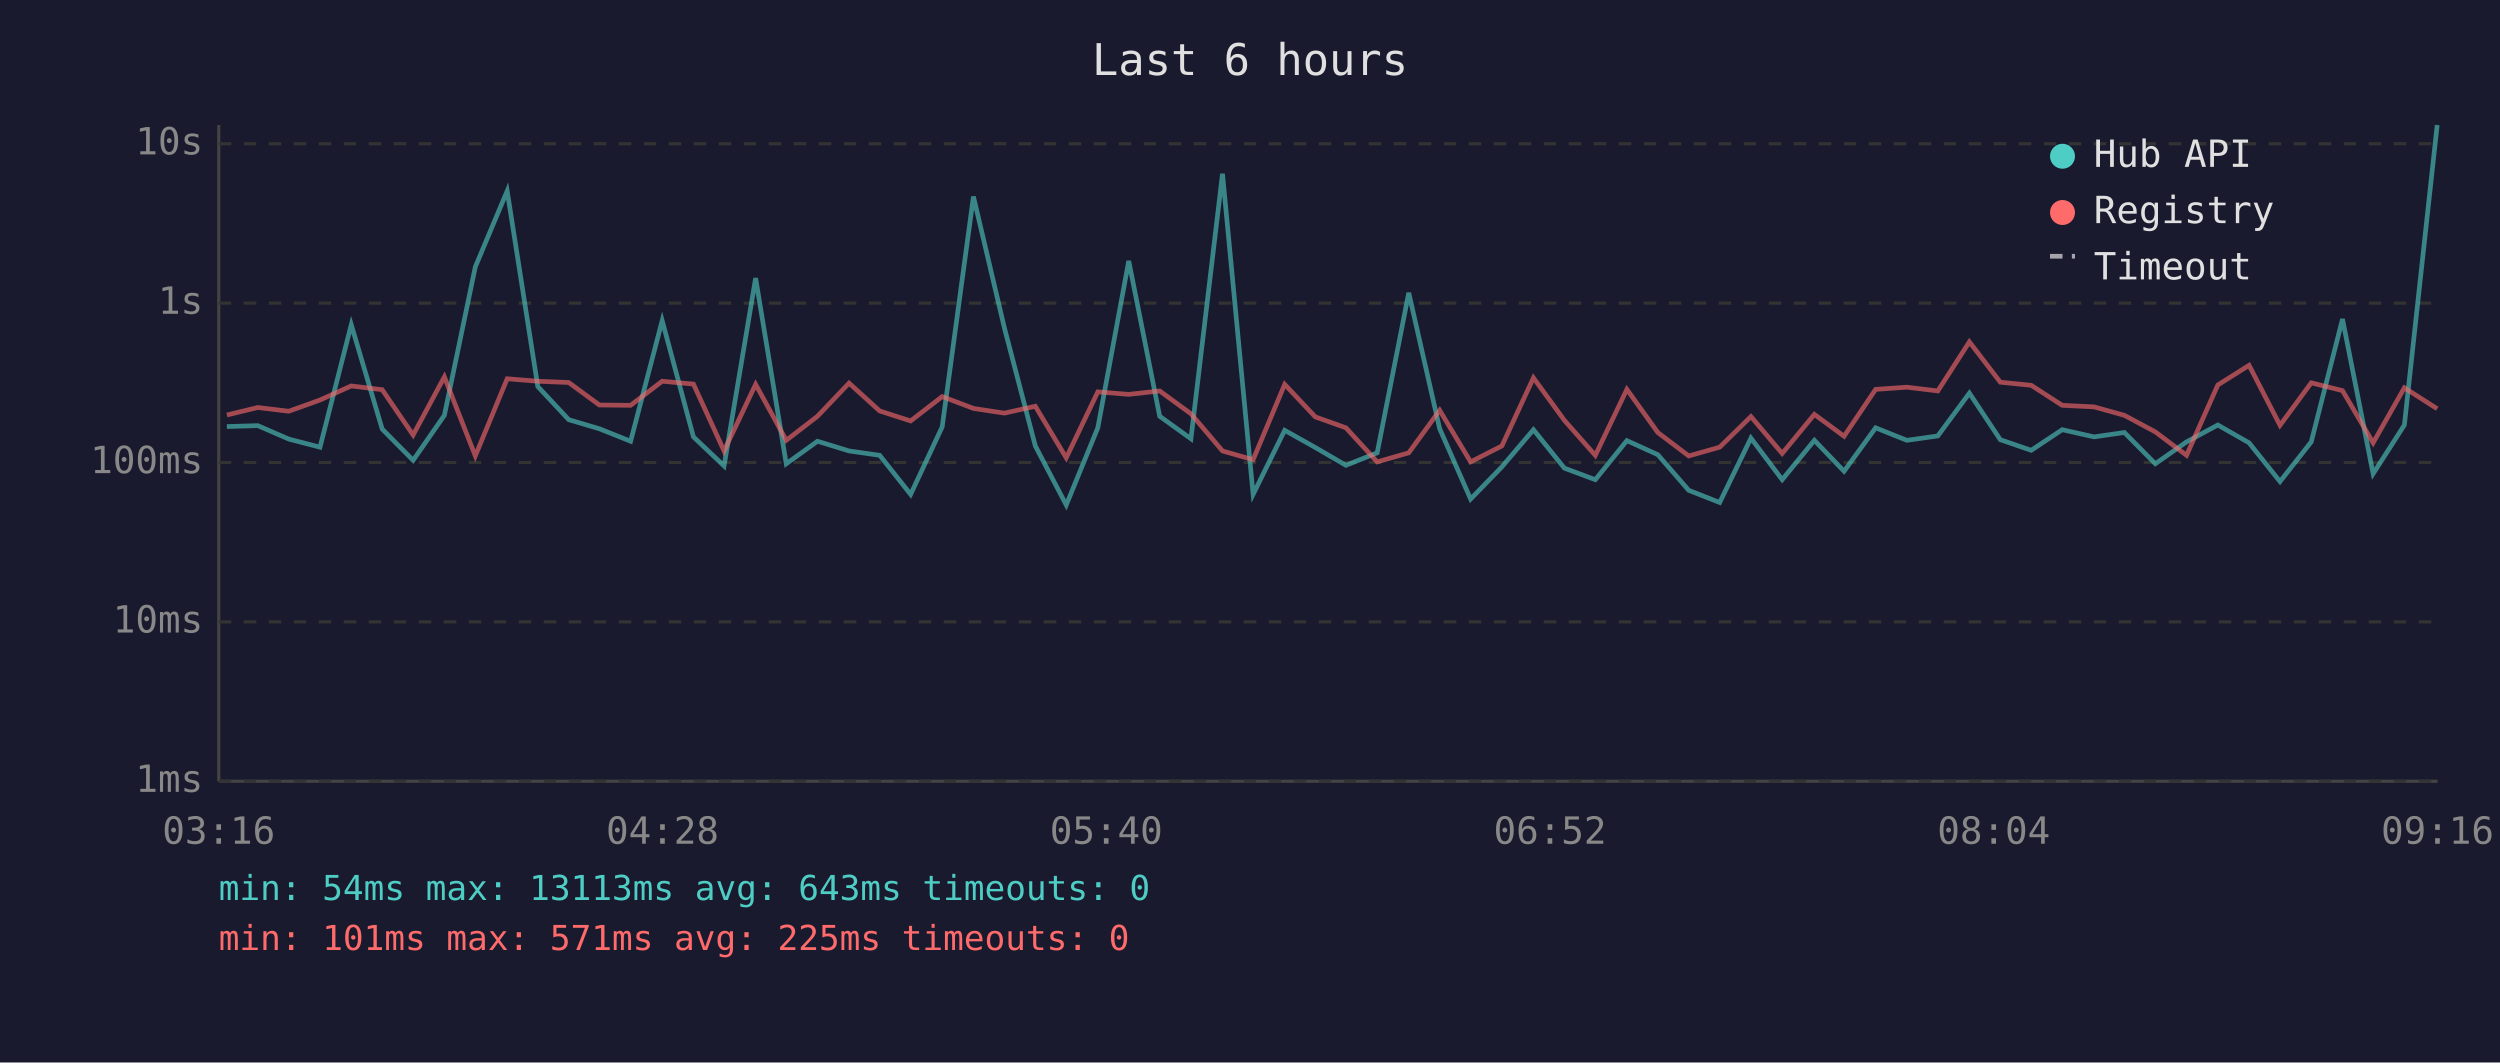
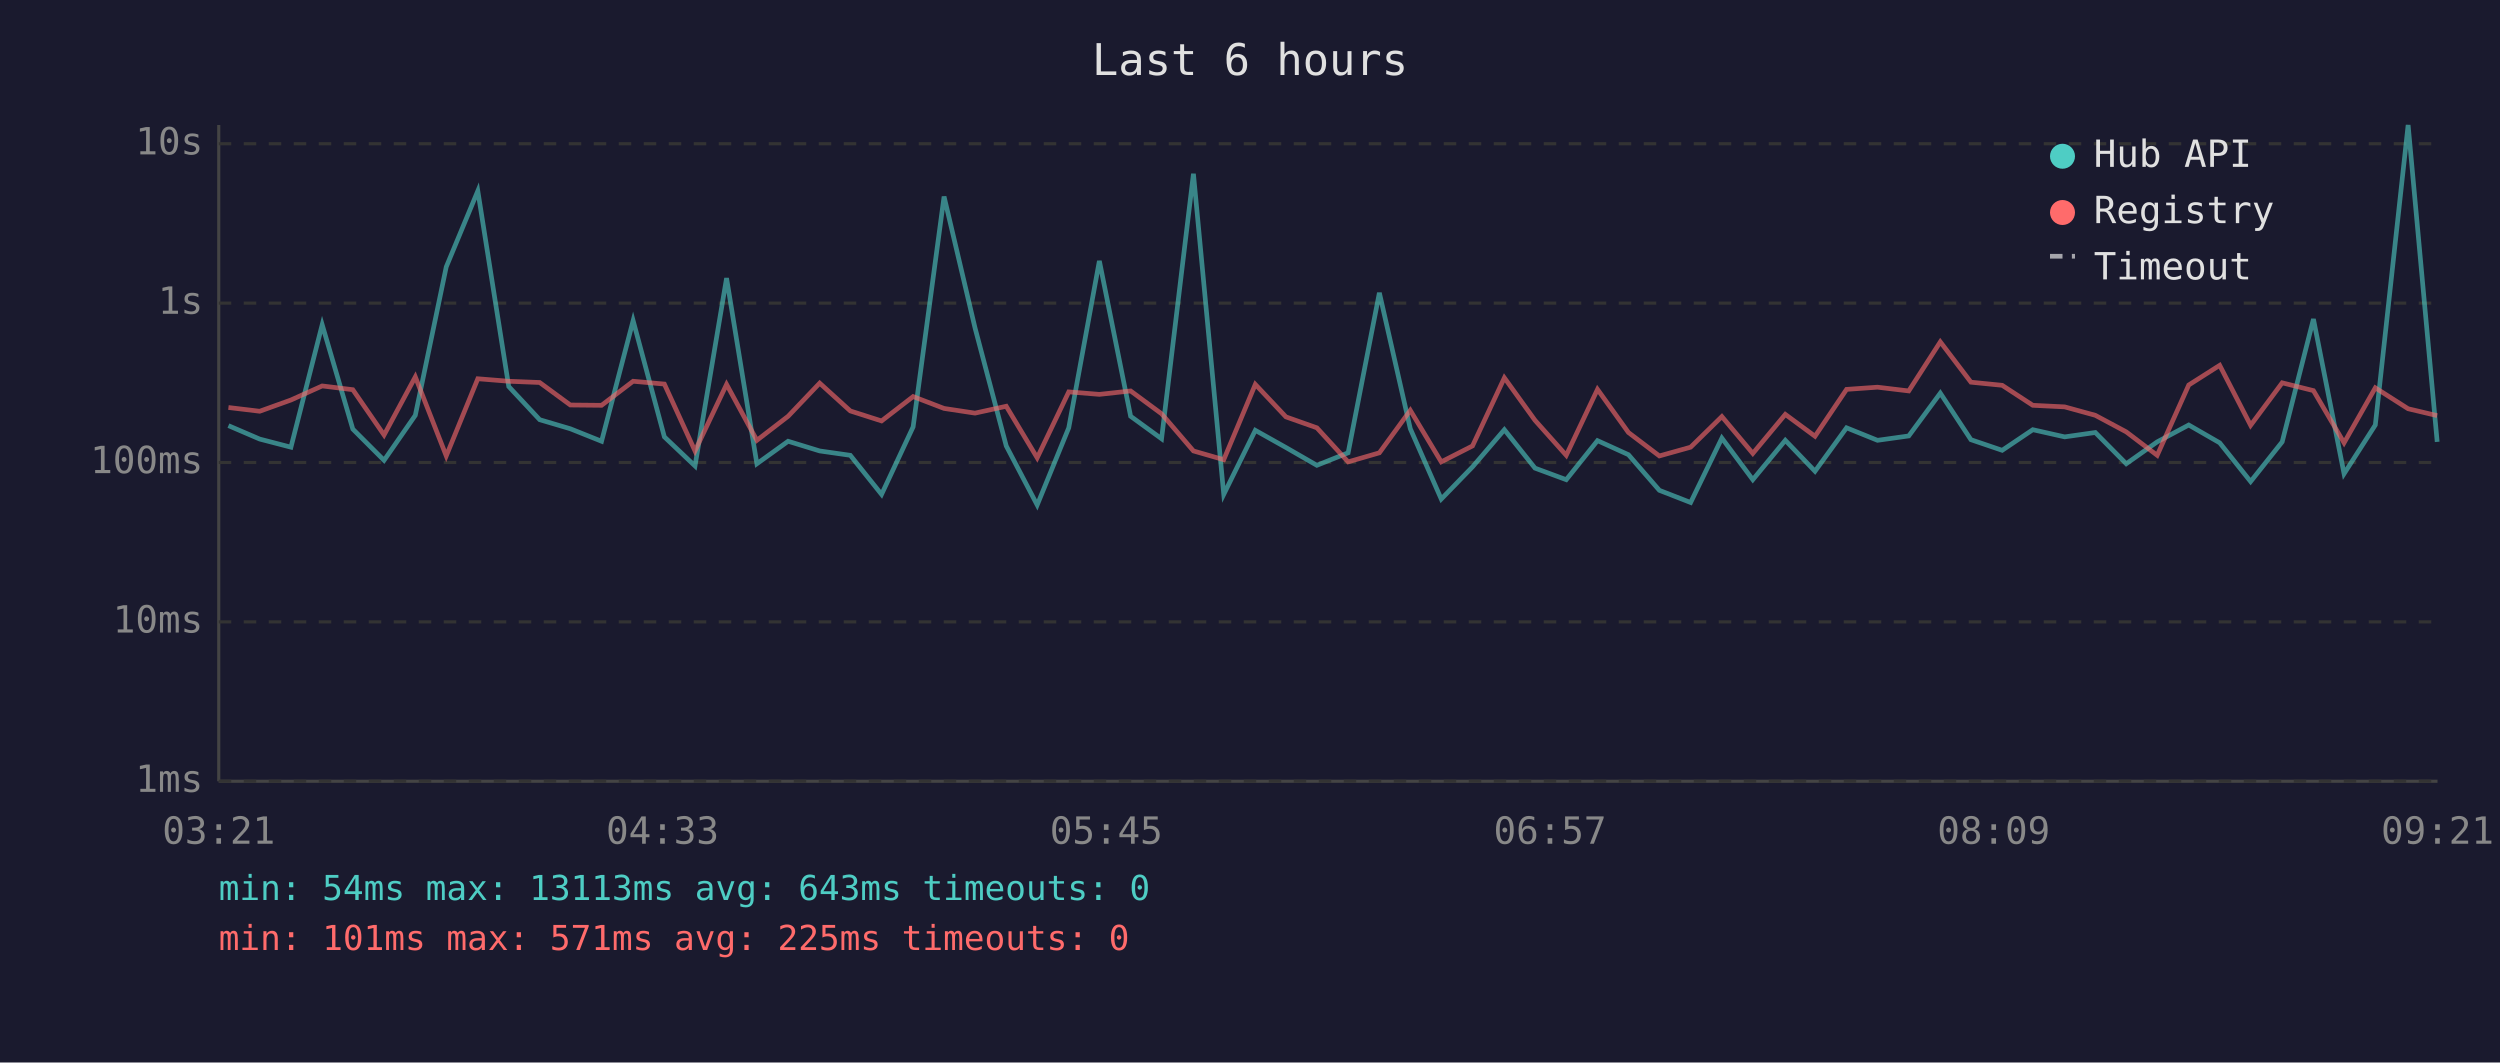
<svg xmlns="http://www.w3.org/2000/svg" viewBox="0 0 800 340" font-family="monospace" font-size="12">
  <rect width="800" height="340" fill="#1a1a2e" />
  <text x="400" y="24" fill="#e0e0e0" font-size="14" text-anchor="middle">Last 6 hours</text>
  <line x1="70" y1="40" x2="70" y2="250" stroke="#444" stroke-width="1" />
  <line x1="70" y1="250" x2="780" y2="250" stroke="#444" stroke-width="1" />
  <line x1="70" y1="250" x2="780" y2="250" stroke="#333" stroke-width="1" stroke-dasharray="4" />
  <text x="65" y="250" fill="#888" text-anchor="end" dominant-baseline="middle">1ms</text>
  <line x1="70" y1="199" x2="780" y2="199" stroke="#333" stroke-width="1" stroke-dasharray="4" />
  <text x="65" y="199" fill="#888" text-anchor="end" dominant-baseline="middle">10ms</text>
  <line x1="70" y1="148" x2="780" y2="148" stroke="#333" stroke-width="1" stroke-dasharray="4" />
  <text x="65" y="148" fill="#888" text-anchor="end" dominant-baseline="middle">100ms</text>
  <line x1="70" y1="97" x2="780" y2="97" stroke="#333" stroke-width="1" stroke-dasharray="4" />
  <text x="65" y="97" fill="#888" text-anchor="end" dominant-baseline="middle">1s</text>
  <line x1="70" y1="46" x2="780" y2="46" stroke="#333" stroke-width="1" stroke-dasharray="4" />
  <text x="65" y="46" fill="#888" text-anchor="end" dominant-baseline="middle">10s</text>
-   <text x="70" y="270" fill="#888" text-anchor="middle">03:16</text>
-   <text x="212" y="270" fill="#888" text-anchor="middle">04:28</text>
-   <text x="354" y="270" fill="#888" text-anchor="middle">05:40</text>
-   <text x="496" y="270" fill="#888" text-anchor="middle">06:52</text>
-   <text x="638" y="270" fill="#888" text-anchor="middle">08:04</text>
-   <text x="780" y="270" fill="#888" text-anchor="middle">09:16</text>
-   <polyline points="72.6,136.5 82.5,136.2 92.4,140.5 102.4,143.1 112.4,103.9 122.3,137.3 132.2,147.3 142.2,132.9 152.1,85.4 162.3,61.1 172.1,123.7 182.0,134.3 191.8,137.2 201.8,141.2 211.9,102.6 221.9,139.8 231.7,149.1 241.8,89.0 251.6,148.4 261.6,141.2 271.7,144.3 281.5,145.7 291.4,158.2 301.5,136.6 311.5,62.9 321.4,104.9 331.3,142.7 341.2,161.6 351.3,136.9 361.2,83.5 371.1,133.2 381.1,140.4 391.2,55.6 401.0,158.2 411.1,137.7 420.9,143.2 430.7,148.9 440.7,144.9 450.8,93.7 460.7,137.2 470.6,159.7 480.6,149.4 490.7,137.5 500.6,149.8 510.5,153.5 520.6,141.0 530.5,145.5 540.4,156.9 550.3,160.8 560.3,140.2 570.3,153.5 580.6,140.9 590.1,150.8 600.2,136.9 610.2,140.9 620.1,139.5 630.2,125.8 640.1,140.7 650.0,144.1 659.9,137.5 670.1,139.8 679.8,138.4 689.7,148.4 699.7,141.4 709.7,136.0 719.7,141.7 729.6,154.1 739.6,141.4 749.6,102.1 759.4,151.6 769.4,136.0 779.9,40.0" fill="none" stroke="#4ecdc4" stroke-width="1.5" opacity="0.6" />
-   <polyline points="72.6,132.8 82.5,130.4 92.4,131.6 102.4,128.0 112.4,123.5 122.3,124.7 132.2,139.2 142.2,120.6 152.1,145.9 162.3,121.2 172.1,122.0 182.0,122.4 191.8,129.6 201.8,129.7 211.9,122.0 221.9,122.9 231.7,144.3 241.8,123.0 251.6,140.9 261.6,133.2 271.7,122.6 281.5,131.5 291.4,134.7 301.5,126.9 311.5,130.7 321.4,132.2 331.3,130.0 341.2,146.5 351.3,125.4 361.2,126.2 371.1,125.1 381.1,132.4 391.2,144.3 401.0,147.1 411.1,123.0 420.9,133.4 430.7,136.9 440.7,147.8 450.8,144.9 460.7,131.3 470.6,147.8 480.6,142.7 490.7,120.9 500.6,134.5 510.5,145.7 520.6,124.6 530.5,138.4 540.4,145.9 550.3,143.1 560.3,133.3 570.3,145.1 580.6,132.6 590.1,139.6 600.2,124.6 610.2,123.9 620.1,125.1 630.2,109.4 640.1,122.3 650.0,123.3 659.9,129.7 670.1,130.2 679.8,132.9 689.7,138.2 699.7,145.7 709.7,123.2 719.7,116.9 729.6,136.1 739.6,122.5 749.6,125.0 759.4,141.7 769.4,124.1 779.9,130.8" fill="none" stroke="#ff6b6b" stroke-width="1.5" opacity="0.6" />
+   <text x="70" y="270" fill="#888" text-anchor="middle">03:21</text>
+   <text x="212" y="270" fill="#888" text-anchor="middle">04:33</text>
+   <text x="354" y="270" fill="#888" text-anchor="middle">05:45</text>
+   <text x="496" y="270" fill="#888" text-anchor="middle">06:57</text>
+   <text x="638" y="270" fill="#888" text-anchor="middle">08:09</text>
+   <text x="780" y="270" fill="#888" text-anchor="middle">09:21</text>
+   <polyline points="73.1,136.2 83.1,140.5 93.1,143.1 103.1,103.9 112.9,137.3 122.9,147.3 132.9,132.9 142.8,85.4 152.9,61.1 162.8,123.7 172.7,134.3 182.5,137.2 192.5,141.2 202.6,102.6 212.6,139.8 222.4,149.1 232.5,89.0 242.2,148.4 252.2,141.2 262.3,144.3 272.1,145.7 282.1,158.2 292.2,136.6 302.1,62.9 312.0,104.9 322.0,142.7 331.9,161.6 342.0,136.9 351.8,83.5 361.8,133.2 371.7,140.4 381.9,55.6 391.6,158.2 401.7,137.7 411.5,143.2 421.4,148.9 431.4,144.9 441.4,93.7 451.3,137.2 461.2,159.7 471.2,149.4 481.4,137.5 491.2,149.8 501.2,153.5 511.2,141.0 521.1,145.5 531.0,156.9 541.0,160.8 551.0,140.2 560.9,153.5 571.3,140.9 580.8,150.8 590.9,136.9 600.8,140.9 610.8,139.5 620.9,125.8 630.7,140.7 640.7,144.1 650.5,137.5 660.7,139.8 670.5,138.4 680.4,148.4 690.3,141.4 700.4,136.0 710.3,141.7 720.2,154.1 730.3,141.4 740.3,102.1 750.1,151.6 760.1,136.0 770.6,40.0 779.9,141.4" fill="none" stroke="#4ecdc4" stroke-width="1.5" opacity="0.6" />
+   <polyline points="73.1,130.4 83.1,131.6 93.1,128.0 103.1,123.5 112.9,124.7 122.9,139.2 132.9,120.6 142.8,145.9 152.9,121.2 162.8,122.0 172.7,122.4 182.5,129.6 192.5,129.7 202.6,122.0 212.6,122.9 222.4,144.3 232.5,123.0 242.2,140.9 252.2,133.2 262.3,122.6 272.1,131.5 282.1,134.7 292.2,126.9 302.1,130.7 312.0,132.2 322.0,130.0 331.9,146.5 342.0,125.4 351.8,126.2 361.8,125.1 371.7,132.4 381.9,144.3 391.6,147.1 401.7,123.0 411.5,133.4 421.4,136.9 431.4,147.8 441.4,144.9 451.3,131.3 461.2,147.8 471.2,142.7 481.4,120.9 491.2,134.5 501.2,145.7 511.2,124.6 521.1,138.4 531.0,145.9 541.0,143.1 551.0,133.3 560.9,145.1 571.3,132.6 580.8,139.6 590.9,124.6 600.8,123.9 610.8,125.1 620.9,109.4 630.7,122.3 640.7,123.3 650.5,129.7 660.7,130.2 670.5,132.9 680.4,138.2 690.3,145.7 700.4,123.2 710.3,116.9 720.2,136.1 730.3,122.5 740.3,125.0 750.1,141.7 760.1,124.1 770.6,130.8 779.9,133.0" fill="none" stroke="#ff6b6b" stroke-width="1.5" opacity="0.6" />
  <circle cx="660" cy="50" r="4" fill="#4ecdc4" />
  <text x="670" y="50" fill="#e0e0e0" dominant-baseline="middle">Hub API</text>
  <circle cx="660" cy="68" r="4" fill="#ff6b6b" />
  <text x="670" y="68" fill="#e0e0e0" dominant-baseline="middle">Registry</text>
  <line x1="656" y1="82" x2="664" y2="82" stroke="#e0e0e0" stroke-width="1.5" stroke-dasharray="4,3" opacity="0.7" />
  <text x="670" y="86" fill="#e0e0e0" dominant-baseline="middle">Timeout</text>
  <text x="70" y="288" fill="#4ecdc4" font-size="11">min: 54ms  max: 13113ms  avg: 643ms  timeouts: 0</text>
  <text x="70" y="304" fill="#ff6b6b" font-size="11">min: 101ms  max: 571ms  avg: 225ms  timeouts: 0</text>
</svg>
